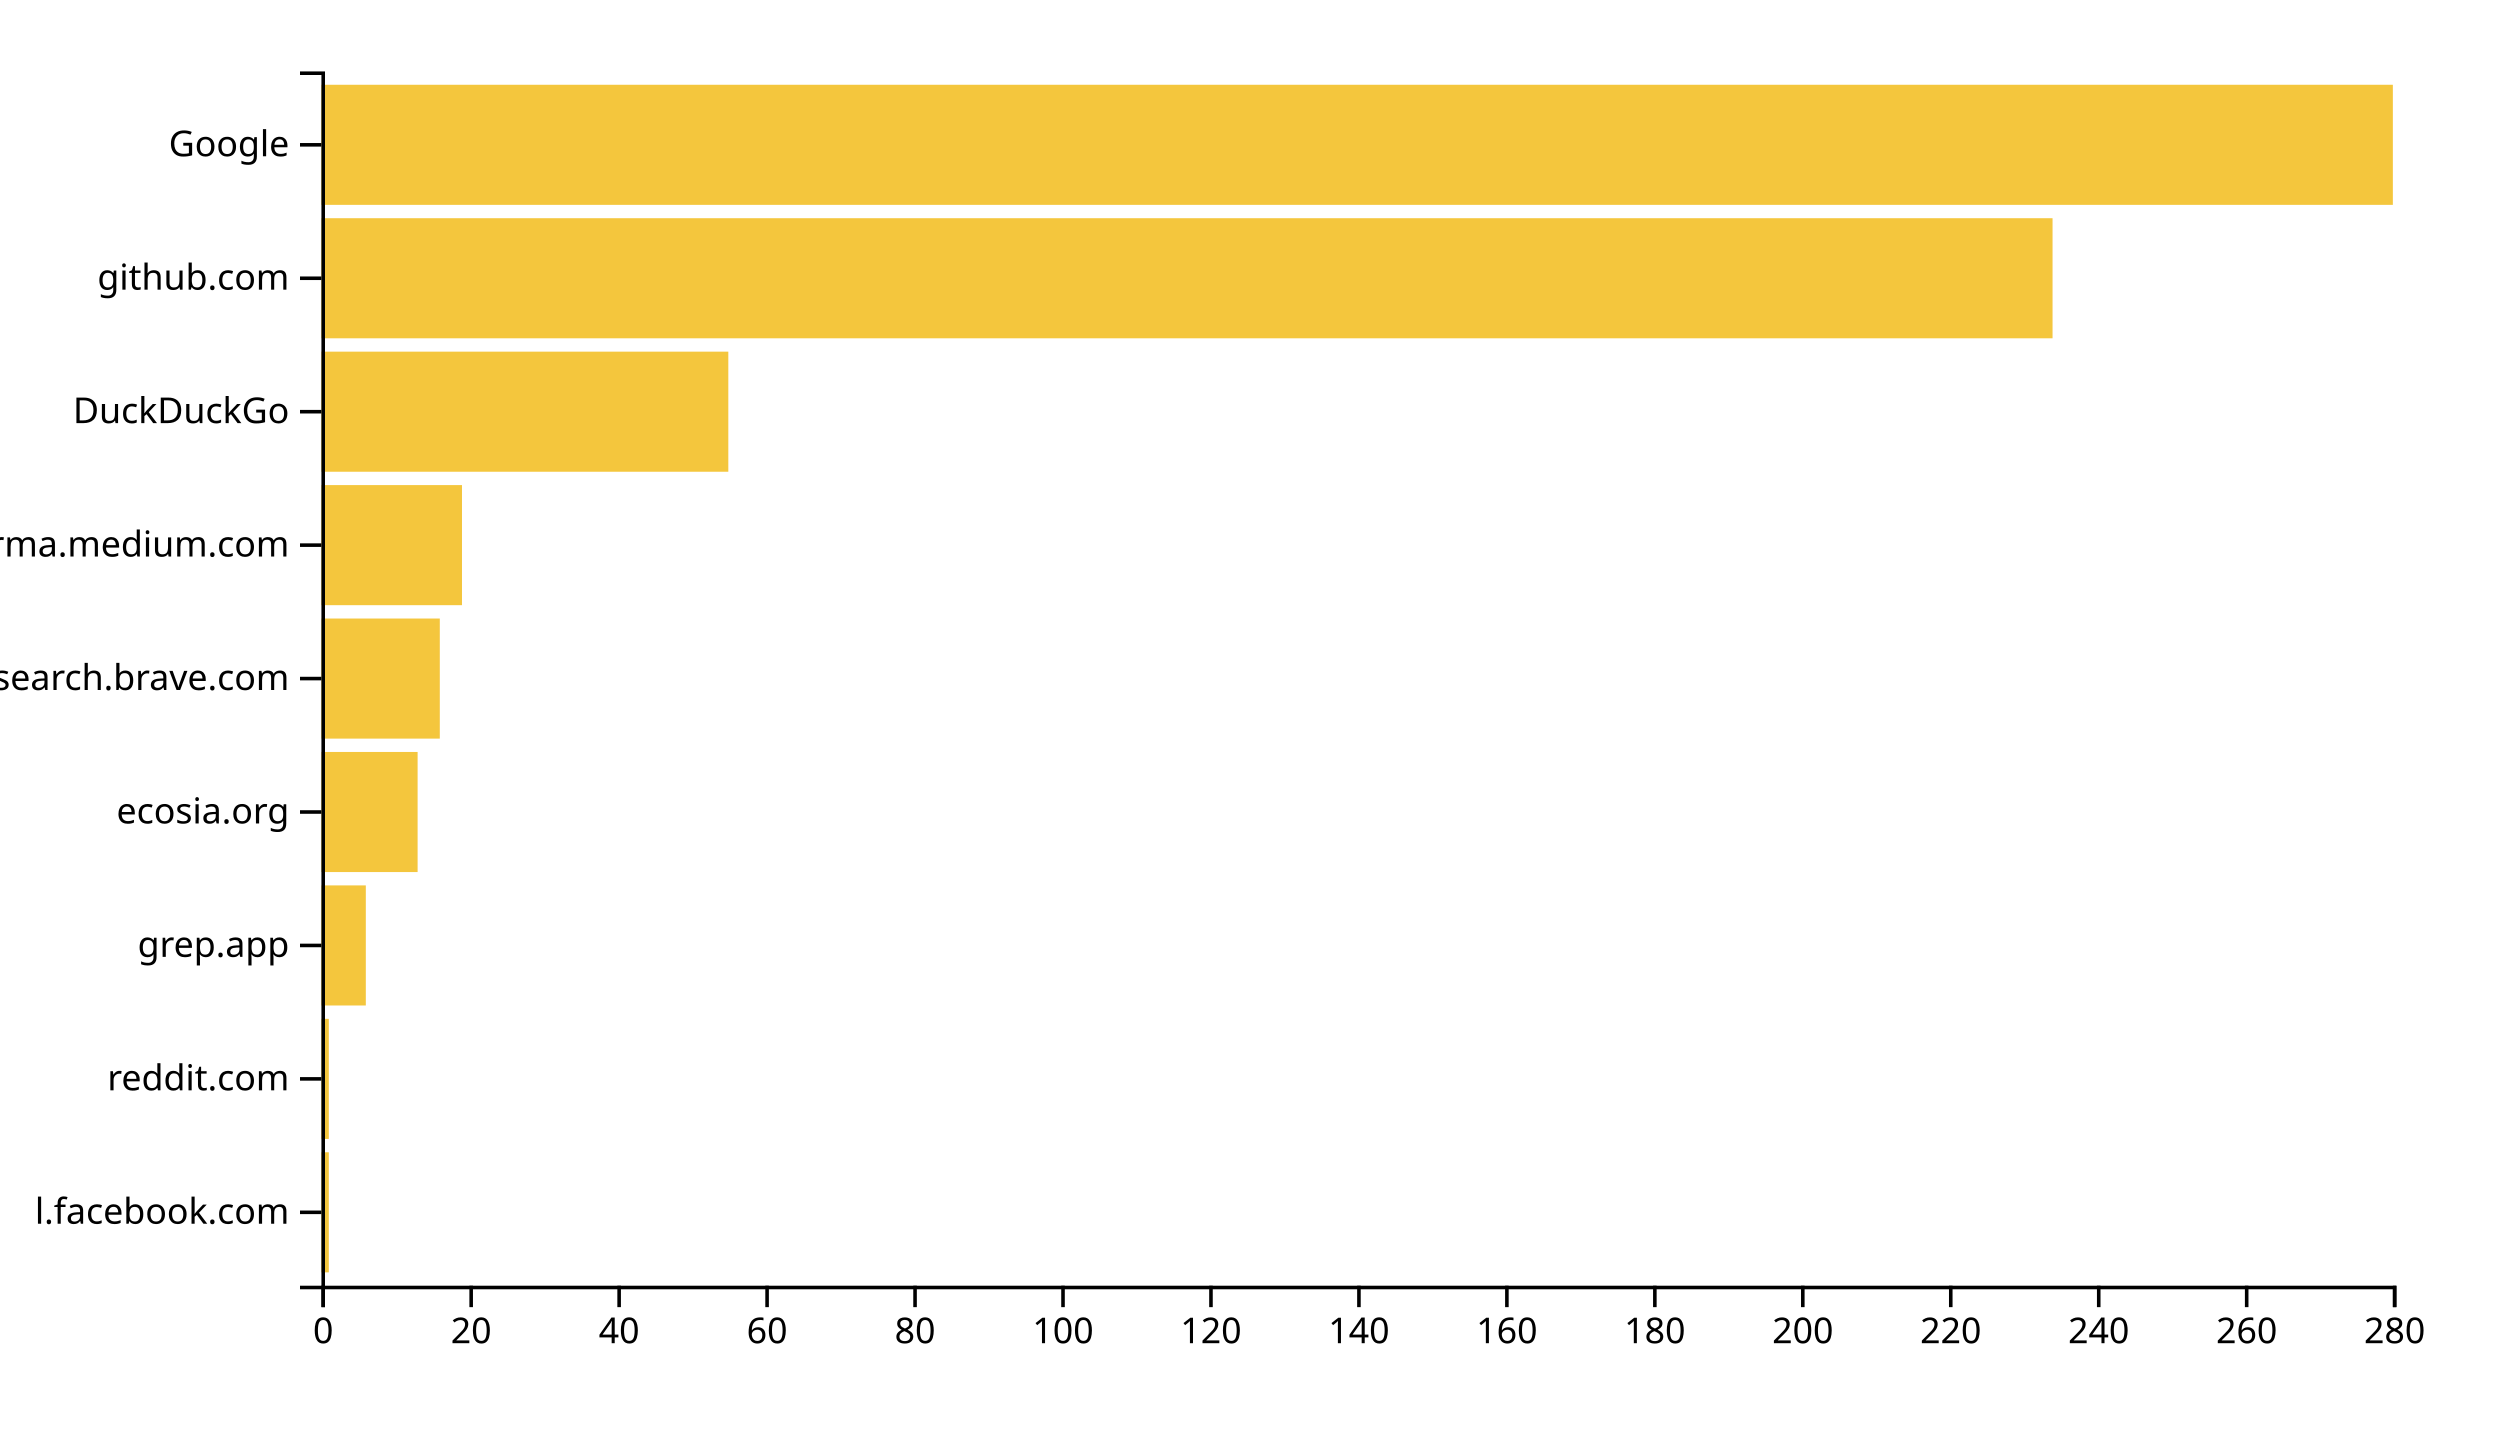
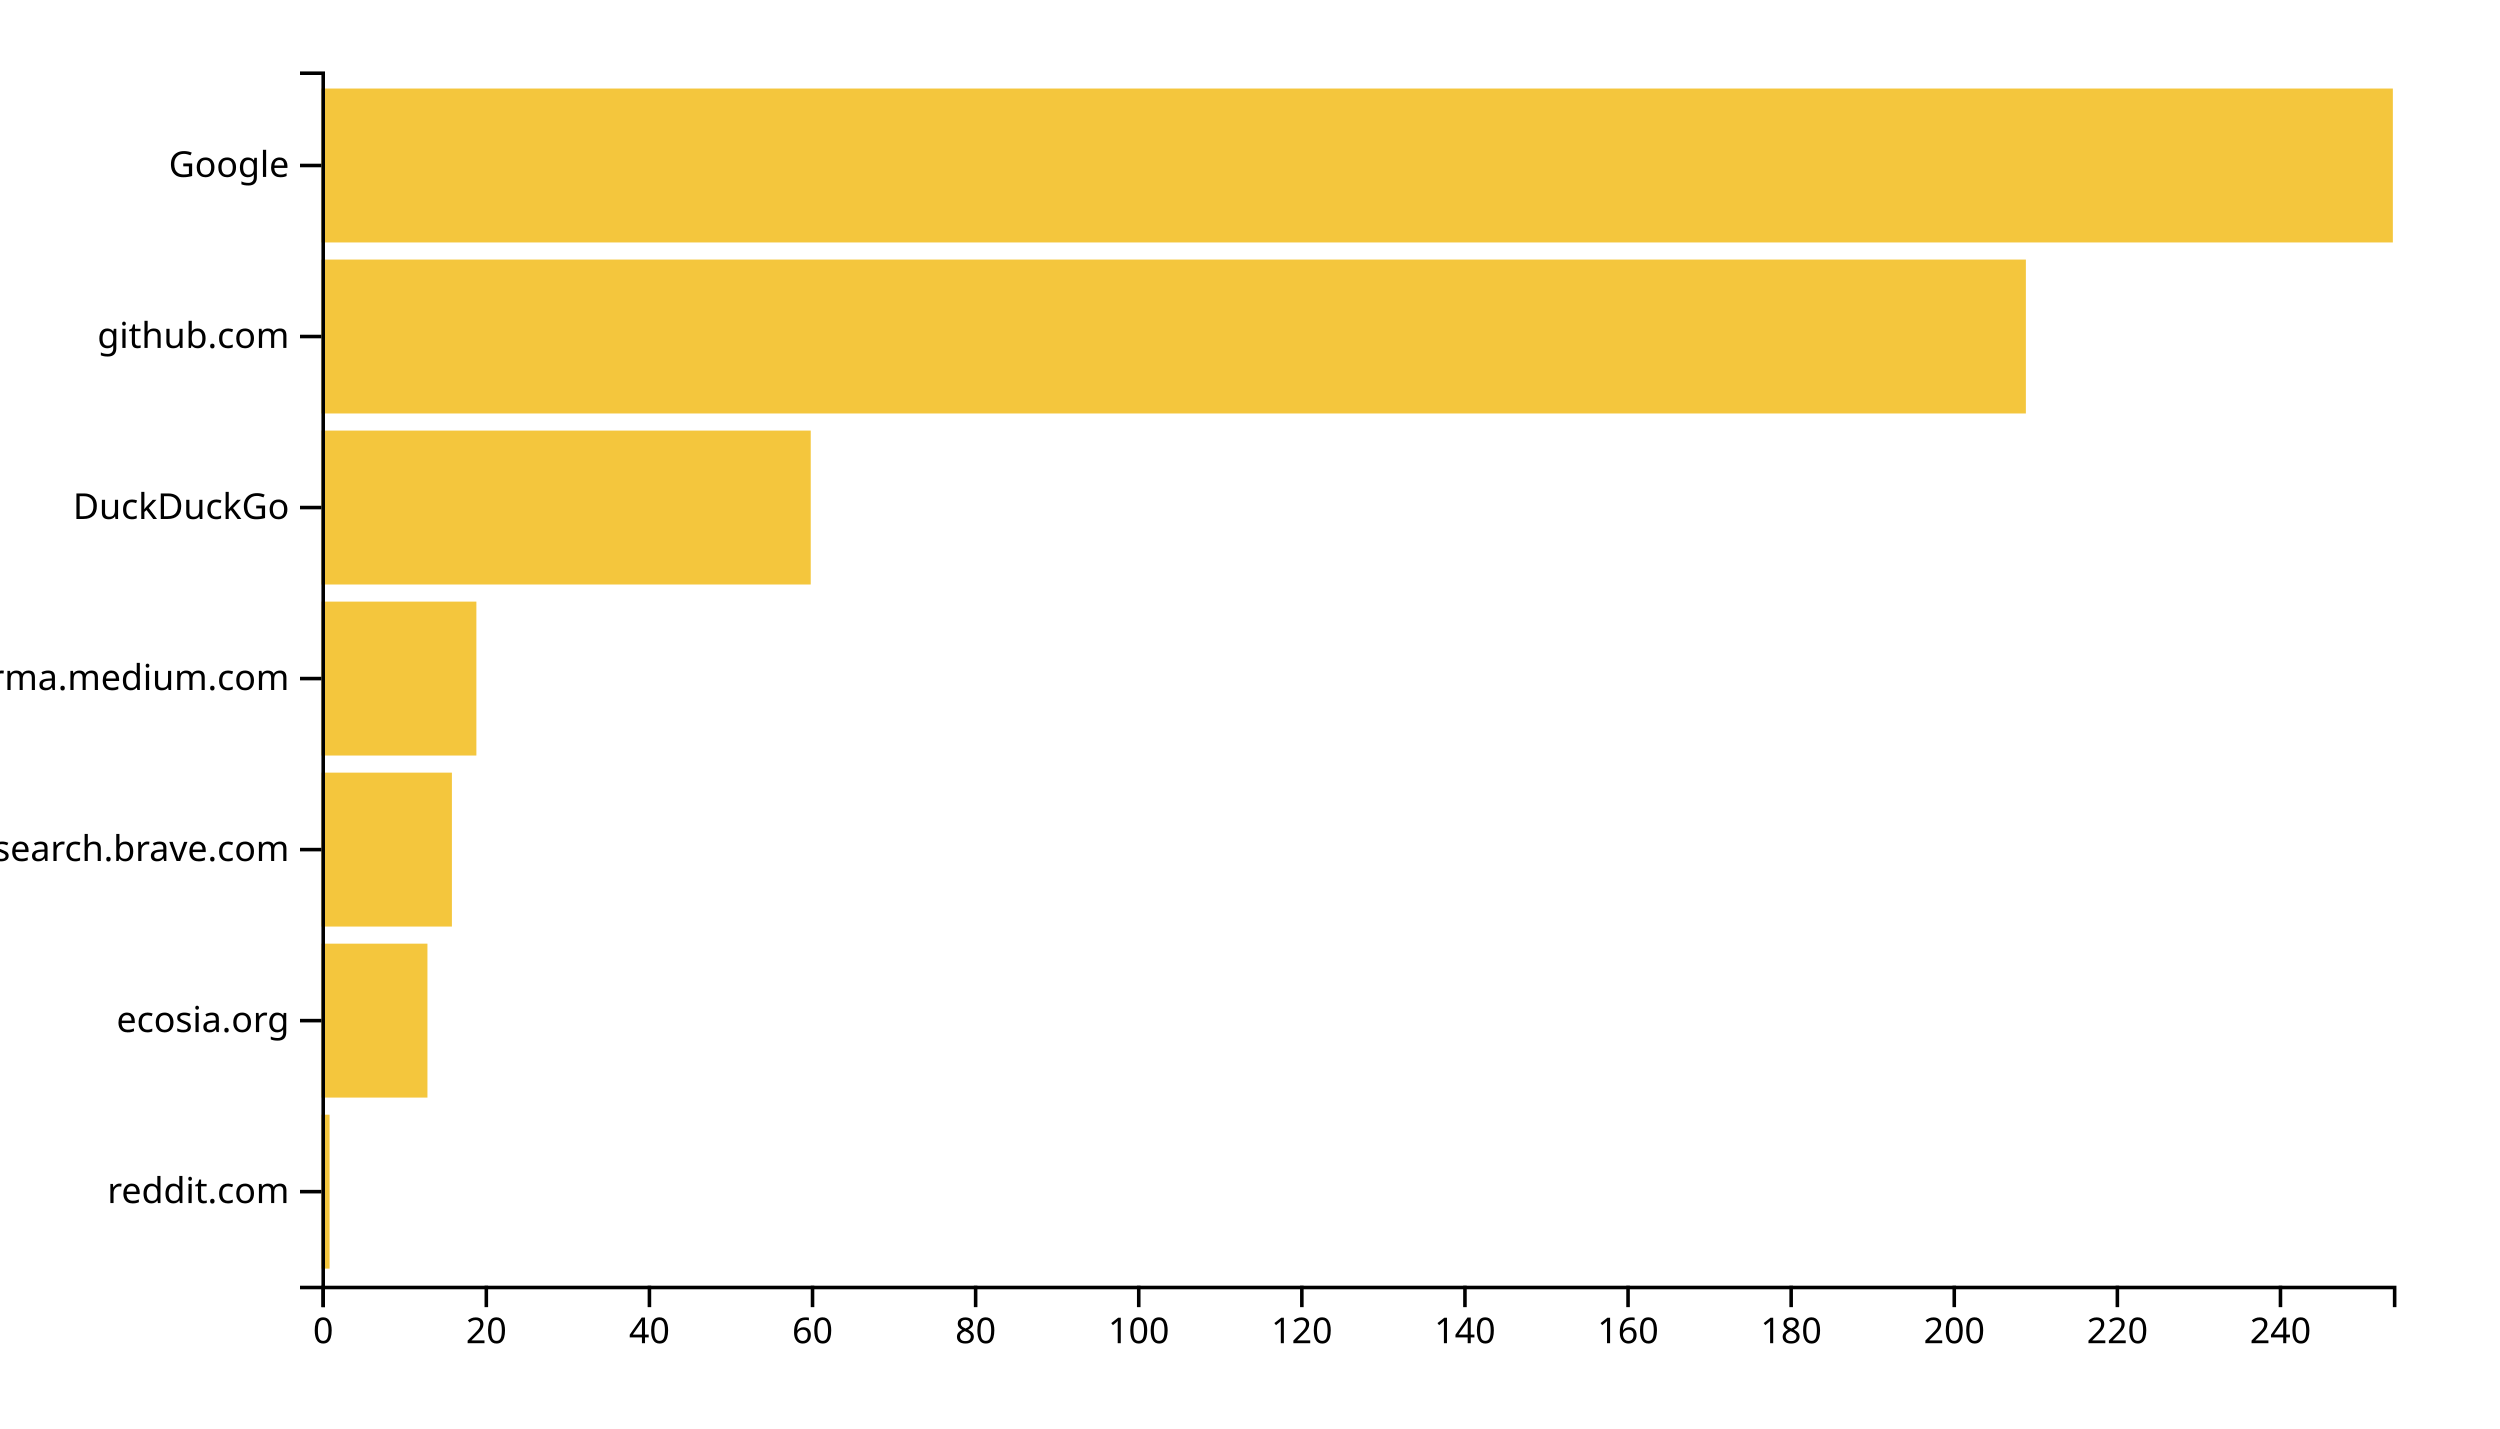
<svg xmlns="http://www.w3.org/2000/svg" width="700" height="400">
  <g transform="translate(90,20)">
-     <rect class="bar" width="2.071" y="302.637" height="33.626" style="fill: #f4c63d; text-anchor: end;" />
-     <rect class="bar" width="2.071" y="265.275" height="33.626" style="fill: #f4c63d; text-anchor: end;" />
-     <rect class="bar" width="12.429" y="227.912" height="33.626" style="fill: #f4c63d; text-anchor: end;" />
-     <rect class="bar" width="26.929" y="190.549" height="33.626" style="fill: #f4c63d; text-anchor: end;" />
-     <rect class="bar" width="33.143" y="153.187" height="33.626" style="fill: #f4c63d; text-anchor: end;" />
-     <rect class="bar" width="39.357" y="115.824" height="33.626" style="fill: #f4c63d; text-anchor: end;" />
-     <rect class="bar" width="113.929" y="78.462" height="33.626" style="fill: #f4c63d; text-anchor: end;" />
-     <rect class="bar" width="484.714" y="41.099" height="33.626" style="fill: #f4c63d; text-anchor: end;" />
-     <rect class="bar" width="580" y="3.736" height="33.626" style="fill: #f4c63d; text-anchor: end;" />
+     <rect class="bar" width="2.283" y="292.113" height="43.099" style="fill: #f4c63d; text-anchor: end;" />
+     <rect class="bar" width="29.685" y="244.225" height="43.099" style="fill: #f4c63d; text-anchor: end;" />
+     <rect class="bar" width="36.535" y="196.338" height="43.099" style="fill: #f4c63d; text-anchor: end;" />
+     <rect class="bar" width="43.386" y="148.451" height="43.099" style="fill: #f4c63d; text-anchor: end;" />
+     <rect class="bar" width="137.008" y="100.563" height="43.099" style="fill: #f4c63d; text-anchor: end;" />
+     <rect class="bar" width="477.244" y="52.676" height="43.099" style="fill: #f4c63d; text-anchor: end;" />
+     <rect class="bar" width="580" y="4.789" height="43.099" style="fill: #f4c63d; text-anchor: end;" />
    <g transform="translate(0,340)" fill="none" font-size="10" font-family="sans-serif" text-anchor="middle">
      <path class="domain" stroke="currentColor" d="M0.5,6V0.5H580.5V6" />
      <g class="tick" opacity="1" transform="translate(0.5,0)">
        <line stroke="currentColor" y2="6" />
        <text fill="currentColor" y="9" dy="0.71em">0</text>
      </g>
-       <g class="tick" opacity="1" transform="translate(41.92857,0)">
+       <g class="tick" opacity="1" transform="translate(46.16929,0)">
        <line stroke="currentColor" y2="6" />
        <text fill="currentColor" y="9" dy="0.71em">20</text>
      </g>
-       <g class="tick" opacity="1" transform="translate(83.35714,0)">
+       <g class="tick" opacity="1" transform="translate(91.83858,0)">
        <line stroke="currentColor" y2="6" />
        <text fill="currentColor" y="9" dy="0.71em">40</text>
      </g>
-       <g class="tick" opacity="1" transform="translate(124.7857,0)">
+       <g class="tick" opacity="1" transform="translate(137.5079,0)">
        <line stroke="currentColor" y2="6" />
        <text fill="currentColor" y="9" dy="0.71em">60</text>
      </g>
-       <g class="tick" opacity="1" transform="translate(166.2143,0)">
+       <g class="tick" opacity="1" transform="translate(183.1772,0)">
        <line stroke="currentColor" y2="6" />
        <text fill="currentColor" y="9" dy="0.71em">80</text>
      </g>
-       <g class="tick" opacity="1" transform="translate(207.6429,0)">
+       <g class="tick" opacity="1" transform="translate(228.8465,0)">
        <line stroke="currentColor" y2="6" />
        <text fill="currentColor" y="9" dy="0.71em">100</text>
      </g>
-       <g class="tick" opacity="1" transform="translate(249.0714,0)">
+       <g class="tick" opacity="1" transform="translate(274.5157,0)">
        <line stroke="currentColor" y2="6" />
        <text fill="currentColor" y="9" dy="0.71em">120</text>
      </g>
-       <g class="tick" opacity="1" transform="translate(290.5,0)">
+       <g class="tick" opacity="1" transform="translate(320.185,0)">
        <line stroke="currentColor" y2="6" />
        <text fill="currentColor" y="9" dy="0.71em">140</text>
      </g>
-       <g class="tick" opacity="1" transform="translate(331.9286,0)">
+       <g class="tick" opacity="1" transform="translate(365.8543,0)">
        <line stroke="currentColor" y2="6" />
        <text fill="currentColor" y="9" dy="0.71em">160</text>
      </g>
-       <g class="tick" opacity="1" transform="translate(373.3571,0)">
+       <g class="tick" opacity="1" transform="translate(411.5236,0)">
        <line stroke="currentColor" y2="6" />
        <text fill="currentColor" y="9" dy="0.71em">180</text>
      </g>
-       <g class="tick" opacity="1" transform="translate(414.7857,0)">
+       <g class="tick" opacity="1" transform="translate(457.1929,0)">
        <line stroke="currentColor" y2="6" />
        <text fill="currentColor" y="9" dy="0.71em">200</text>
      </g>
-       <g class="tick" opacity="1" transform="translate(456.2143,0)">
+       <g class="tick" opacity="1" transform="translate(502.8622,0)">
        <line stroke="currentColor" y2="6" />
        <text fill="currentColor" y="9" dy="0.71em">220</text>
      </g>
-       <g class="tick" opacity="1" transform="translate(497.6429,0)">
+       <g class="tick" opacity="1" transform="translate(548.5315,0)">
        <line stroke="currentColor" y2="6" />
        <text fill="currentColor" y="9" dy="0.71em">240</text>
-       </g>
-       <g class="tick" opacity="1" transform="translate(539.0714,0)">
-         <line stroke="currentColor" y2="6" />
-         <text fill="currentColor" y="9" dy="0.71em">260</text>
-       </g>
-       <g class="tick" opacity="1" transform="translate(580.5,0)">
-         <line stroke="currentColor" y2="6" />
-         <text fill="currentColor" y="9" dy="0.71em">280</text>
      </g>
    </g>
    <g fill="none" font-size="10" font-family="sans-serif" text-anchor="end">
      <path class="domain" stroke="currentColor" d="M-6,340.5H0.5V0.5H-6" />
-       <g class="tick" opacity="1" transform="translate(0,319.4505)">
-         <line stroke="currentColor" x2="-6" />
-         <text fill="currentColor" x="-9" dy="0.32em">l.facebook.com</text>
-       </g>
-       <g class="tick" opacity="1" transform="translate(0,282.0879)">
+       <g class="tick" opacity="1" transform="translate(0,313.662)">
        <line stroke="currentColor" x2="-6" />
        <text fill="currentColor" x="-9" dy="0.32em">reddit.com</text>
      </g>
-       <g class="tick" opacity="1" transform="translate(0,244.7253)">
-         <line stroke="currentColor" x2="-6" />
-         <text fill="currentColor" x="-9" dy="0.32em">grep.app</text>
-       </g>
-       <g class="tick" opacity="1" transform="translate(0,207.3626)">
+       <g class="tick" opacity="1" transform="translate(0,265.7746)">
        <line stroke="currentColor" x2="-6" />
        <text fill="currentColor" x="-9" dy="0.32em">ecosia.org</text>
      </g>
-       <g class="tick" opacity="1" transform="translate(0,170)">
+       <g class="tick" opacity="1" transform="translate(0,217.8873)">
        <line stroke="currentColor" x2="-6" />
        <text fill="currentColor" x="-9" dy="0.32em">search.brave.com</text>
      </g>
-       <g class="tick" opacity="1" transform="translate(0,132.6374)">
+       <g class="tick" opacity="1" transform="translate(0,170)">
        <line stroke="currentColor" x2="-6" />
        <text fill="currentColor" x="-9" dy="0.32em">xgirma.medium.com</text>
      </g>
-       <g class="tick" opacity="1" transform="translate(0,95.27473)">
+       <g class="tick" opacity="1" transform="translate(0,122.1127)">
        <line stroke="currentColor" x2="-6" />
        <text fill="currentColor" x="-9" dy="0.32em">DuckDuckGo</text>
      </g>
-       <g class="tick" opacity="1" transform="translate(0,57.91209)">
+       <g class="tick" opacity="1" transform="translate(0,74.22535)">
        <line stroke="currentColor" x2="-6" />
        <text fill="currentColor" x="-9" dy="0.32em">github.com</text>
      </g>
-       <g class="tick" opacity="1" transform="translate(0,20.54945)">
+       <g class="tick" opacity="1" transform="translate(0,26.33803)">
        <line stroke="currentColor" x2="-6" />
        <text fill="currentColor" x="-9" dy="0.32em">Google</text>
      </g>
    </g>
  </g>
</svg>
